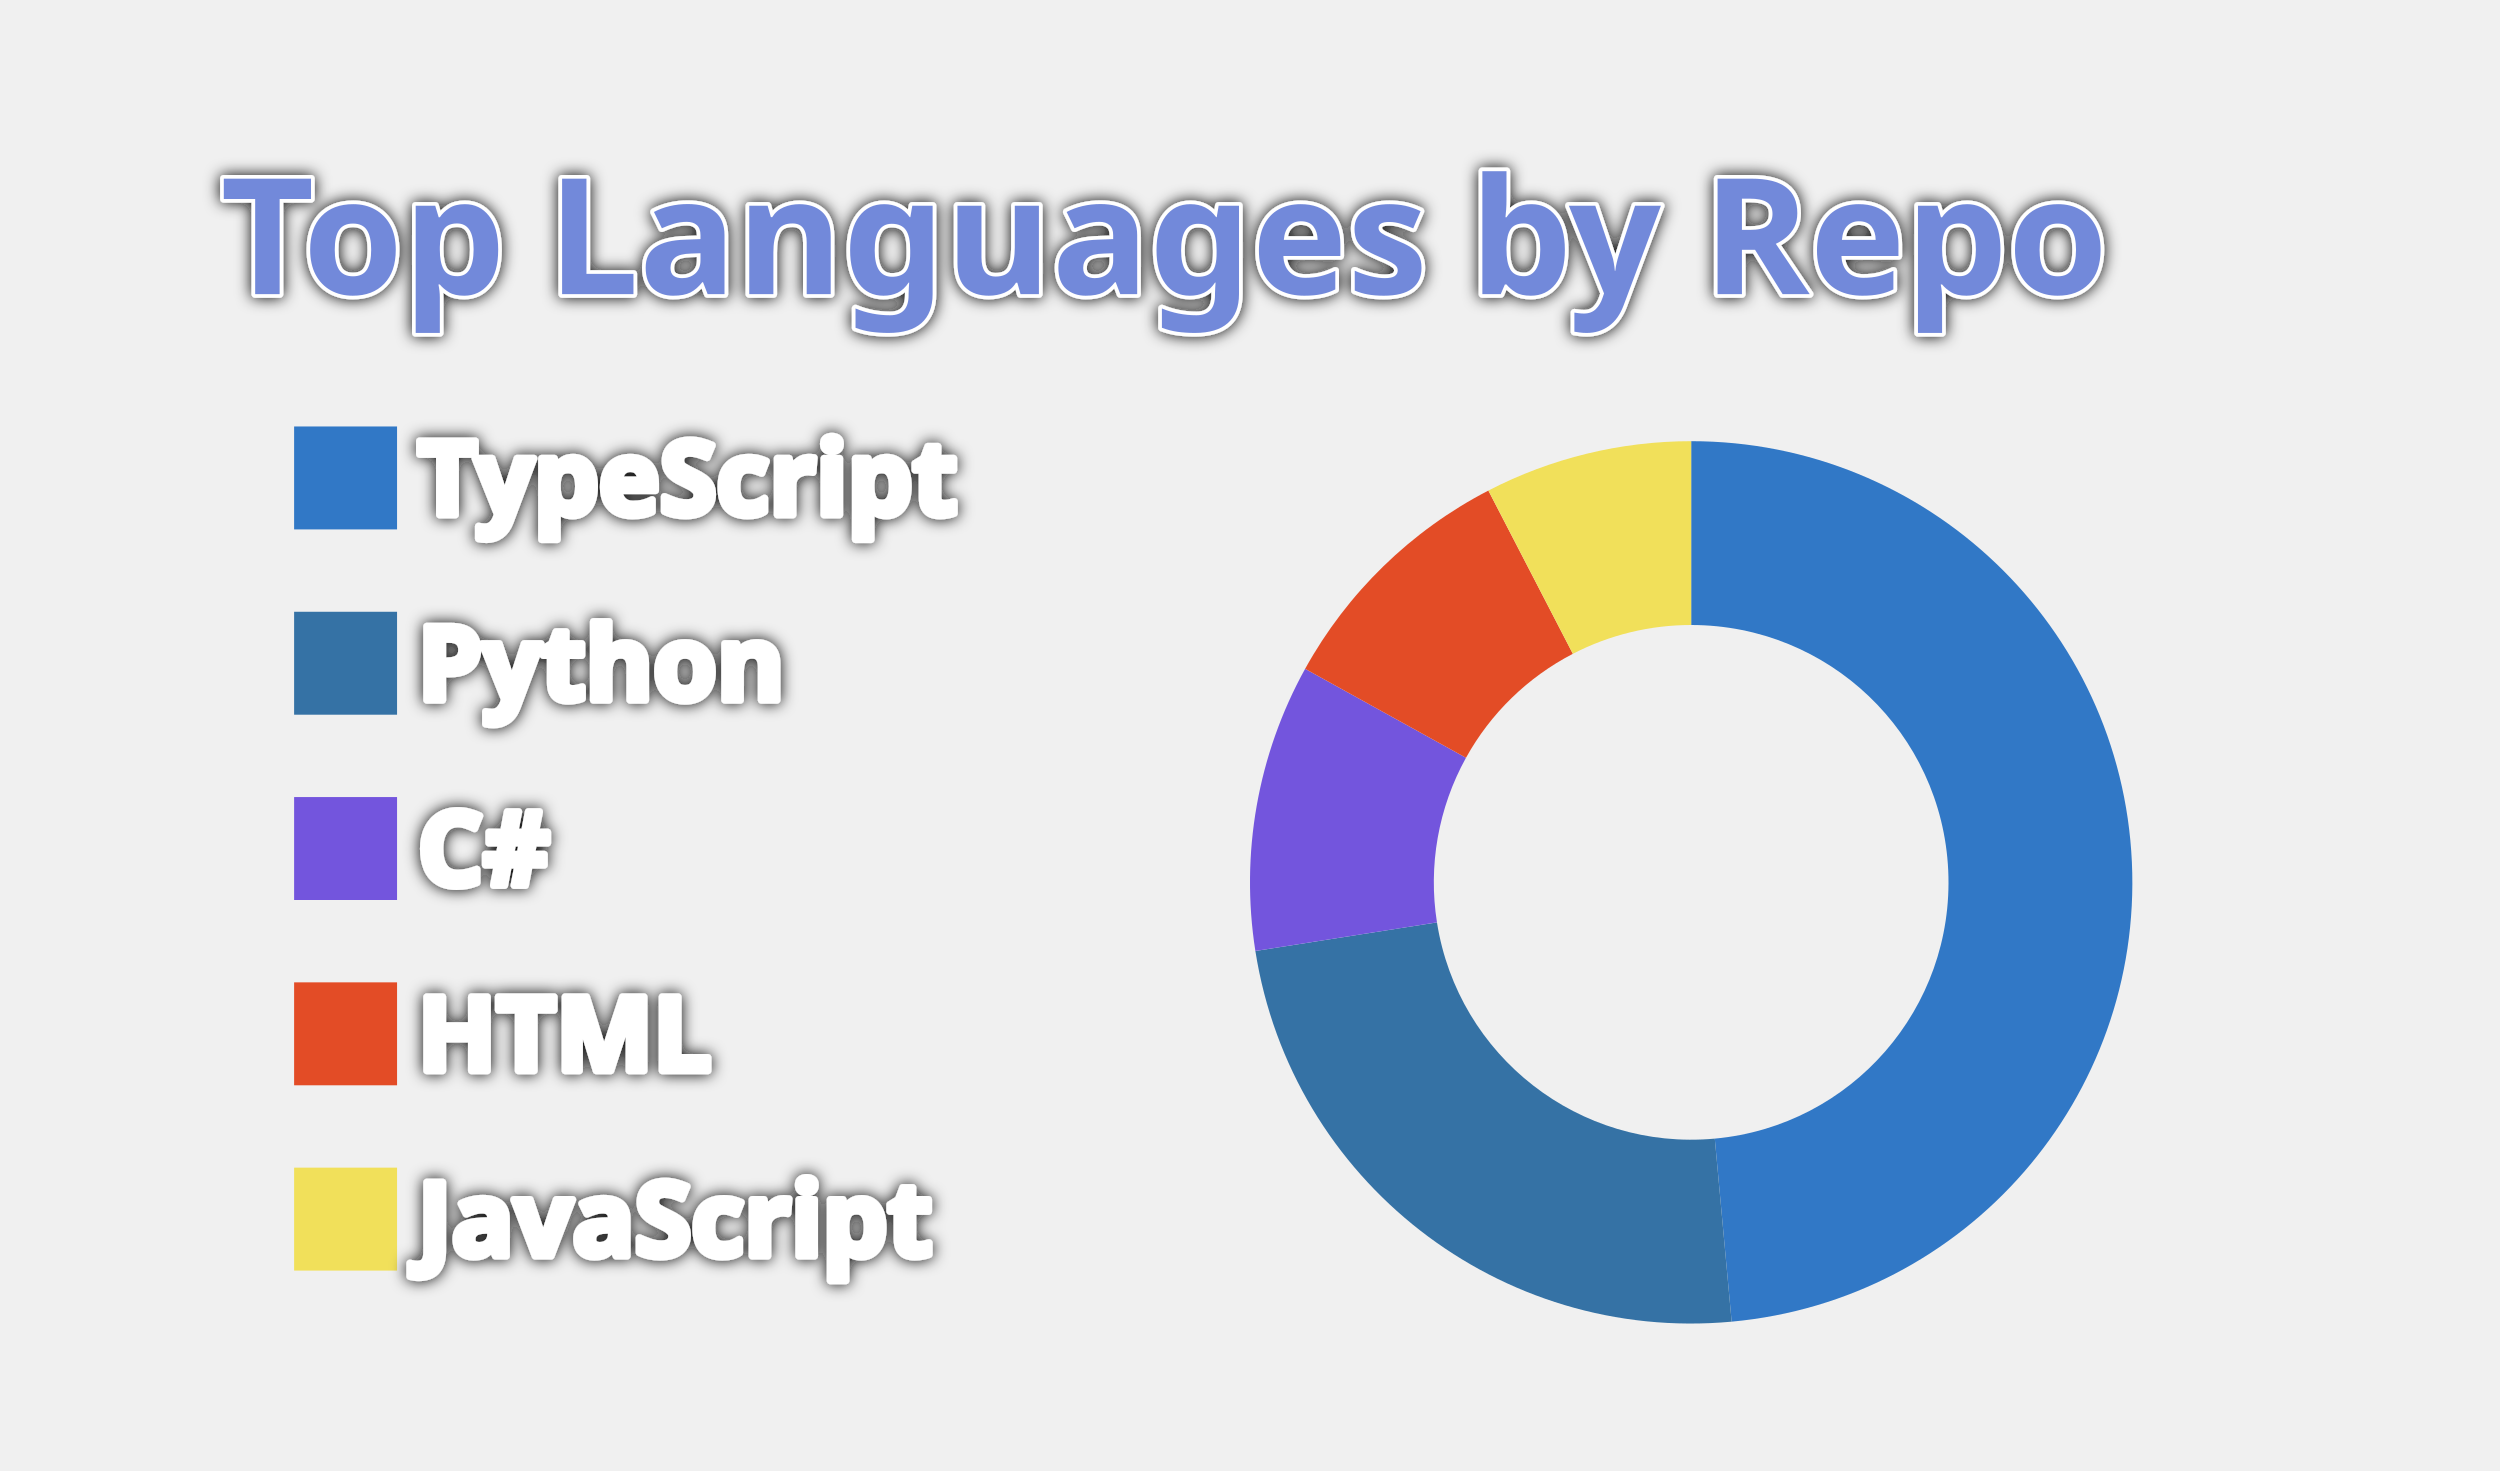
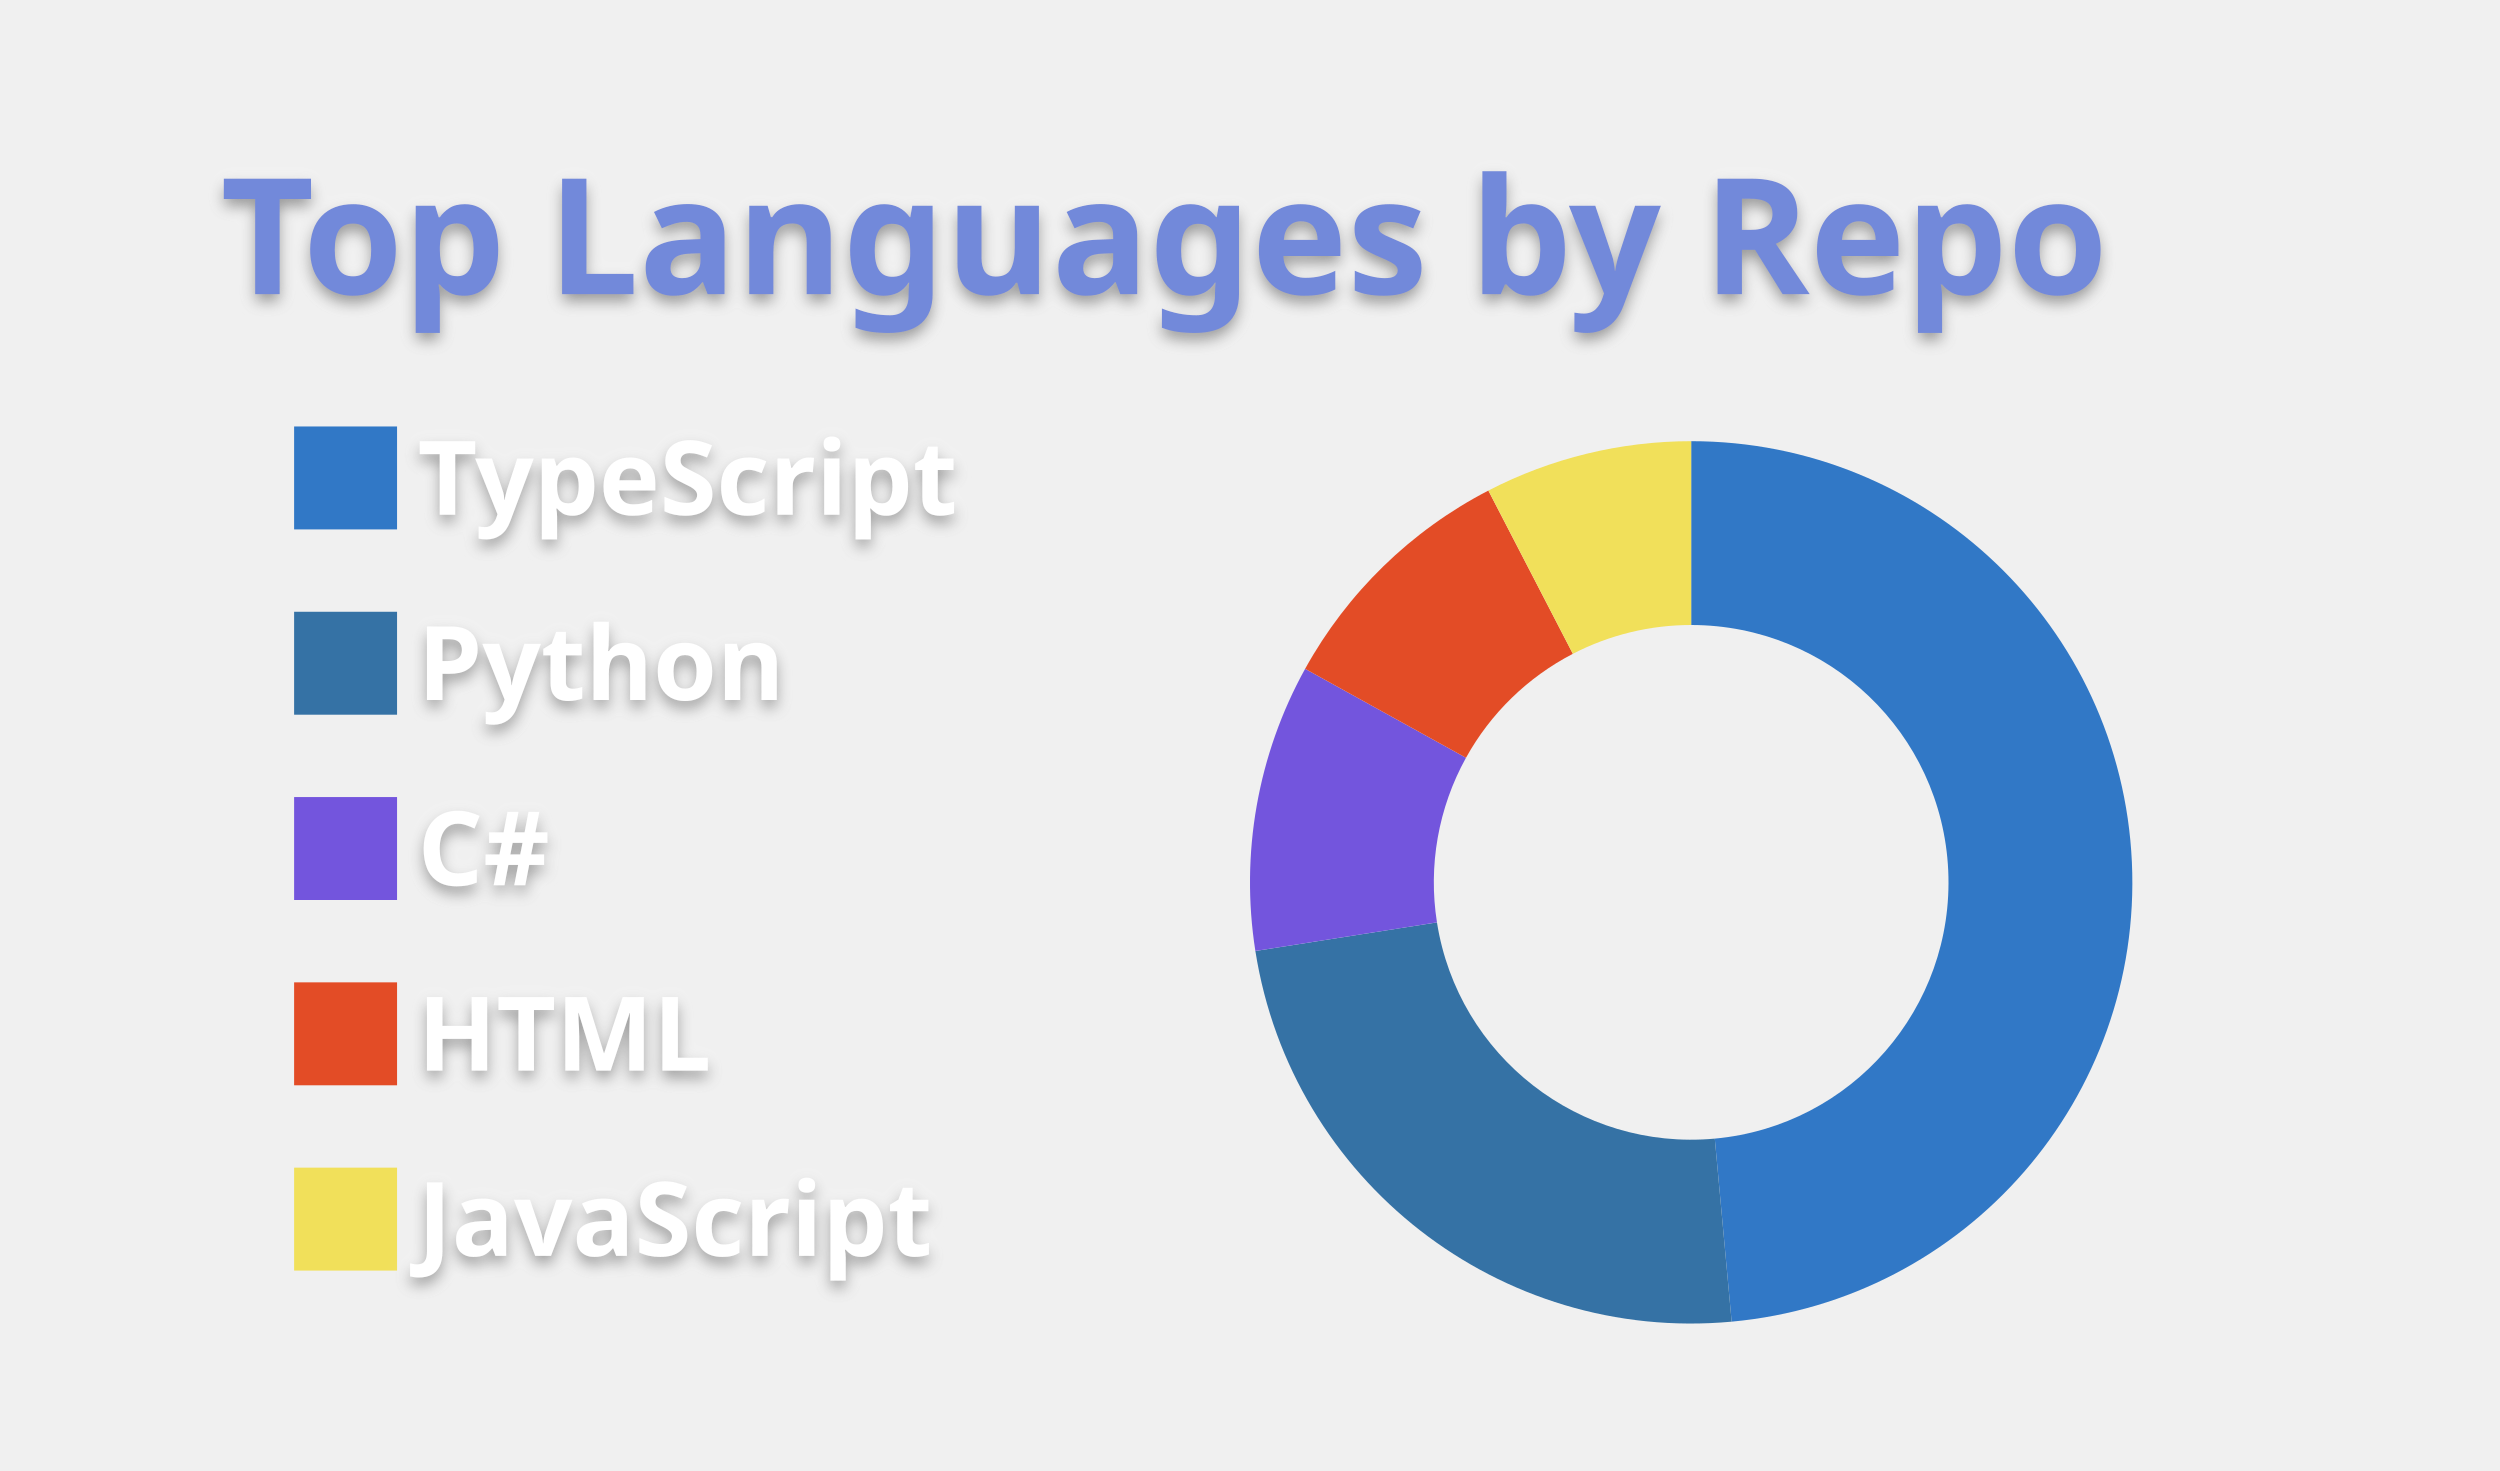
<svg xmlns="http://www.w3.org/2000/svg" width="340" height="200" viewBox="0 0 340 200">
  <style>* {
          font-family: 'Segoe UI', Ubuntu, "Helvetica Neue", Sans-Serif
        }
        text {
          font-weight: 600;
-           paint-order: stroke fill;
-           stroke: #fff;
-           stroke-width: 1px;
-           stroke-linejoin: round;
-           filter: drop-shadow(0 0 1px #111);
+           filter: drop-shadow(0 1px 1px rgba(0, 0, 0, 0.65)) drop-shadow(0 0 1px rgba(255, 255, 255, 0.55));
        }</style>
  <g class="gpsc-root">
    <rect x="1" y="1" rx="5" ry="5" height="99%" width="99.412%" stroke="#000000" stroke-width="1" fill="#ffffff00" stroke-opacity="0" />
    <text x="30" y="40" class="gpsc-item" style="--gpsc-i: 0; font-size: 22px; fill: #7289da;">Top Languages by Repo</text>
    <g transform="translate(0,40)">
      <g transform="translate(40,0)">
        <rect y="18" width="14" height="14" class="gpsc-item" style="--gpsc-i: 0; stroke-width: 1px;" fill="#3178c6" stroke="#ffffff00" />
        <rect y="43.2" width="14" height="14" class="gpsc-item" style="--gpsc-i: 1; stroke-width: 1px;" fill="#3572A5" stroke="#ffffff00" />
        <rect y="68.4" width="14" height="14" class="gpsc-item" style="--gpsc-i: 2; stroke-width: 1px;" fill="#7355dd" stroke="#ffffff00" />
        <rect y="93.6" width="14" height="14" class="gpsc-item" style="--gpsc-i: 3; stroke-width: 1px;" fill="#e34c26" stroke="#ffffff00" />
        <rect y="118.8" width="14" height="14" class="gpsc-item" style="--gpsc-i: 4; stroke-width: 1px;" fill="#f1e05a" stroke="#ffffff00" />
        <text x="16.8" y="30" class="gpsc-item" style="--gpsc-i: 0; fill: #ffffff; font-size: 14px;">TypeScript</text>
        <text x="16.8" y="55.2" class="gpsc-item" style="--gpsc-i: 1; fill: #ffffff; font-size: 14px;">Python</text>
        <text x="16.8" y="80.4" class="gpsc-item" style="--gpsc-i: 2; fill: #ffffff; font-size: 14px;">C#</text>
        <text x="16.8" y="105.6" class="gpsc-item" style="--gpsc-i: 3; fill: #ffffff; font-size: 14px;">HTML</text>
        <text x="16.8" y="130.8" class="gpsc-item" style="--gpsc-i: 4; fill: #ffffff; font-size: 14px;">JavaScript</text>
      </g>
      <g transform="translate( 230, 80 )">
        <g class="arc" style="--gpsc-i: 0;">
          <path d="M3.67394039744206e-15,-60A60,60,0,0,1,5.504,59.747L3.211,34.852A35,35,0,0,0,2.1431318985078682e-15,-35Z" style="fill: #3178c6; stroke-width: 2px;" stroke="#ffffff00" />
        </g>
        <g class="arc" style="--gpsc-i: 1;">
          <path d="M5.504,59.747A60,60,0,0,1,-59.27,9.332L-34.574,5.443A35,35,0,0,0,3.211,34.852Z" style="fill: #3572A5; stroke-width: 2px;" stroke="#ffffff00" />
        </g>
        <g class="arc" style="--gpsc-i: 2;">
          <path d="M-59.27,9.332A60,60,0,0,1,-52.504,-29.04L-30.627,-16.94A35,35,0,0,0,-34.574,5.443Z" style="fill: #7355dd; stroke-width: 2px;" stroke="#ffffff00" />
        </g>
        <g class="arc" style="--gpsc-i: 3;">
          <path d="M-52.504,-29.04A60,60,0,0,1,-27.583,-53.284L-16.09,-31.082A35,35,0,0,0,-30.627,-16.94Z" style="fill: #e34c26; stroke-width: 2px;" stroke="#ffffff00" />
        </g>
        <g class="arc" style="--gpsc-i: 4;">
          <path d="M-27.583,-53.284A60,60,0,0,1,-1.1021821192326178e-14,-60L-6.429395695523604e-15,-35A35,35,0,0,0,-16.09,-31.082Z" style="fill: #f1e05a; stroke-width: 2px;" stroke="#ffffff00" />
        </g>
      </g>
    </g>
  </g>
</svg>
